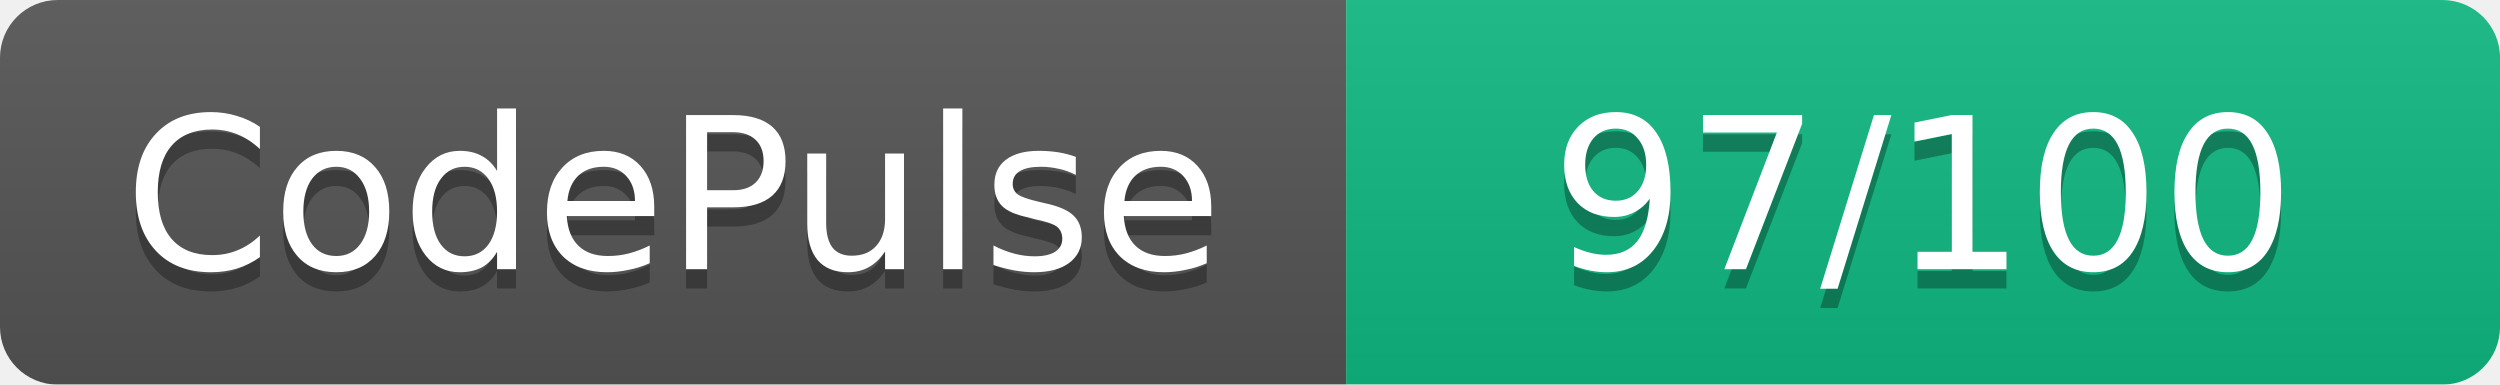
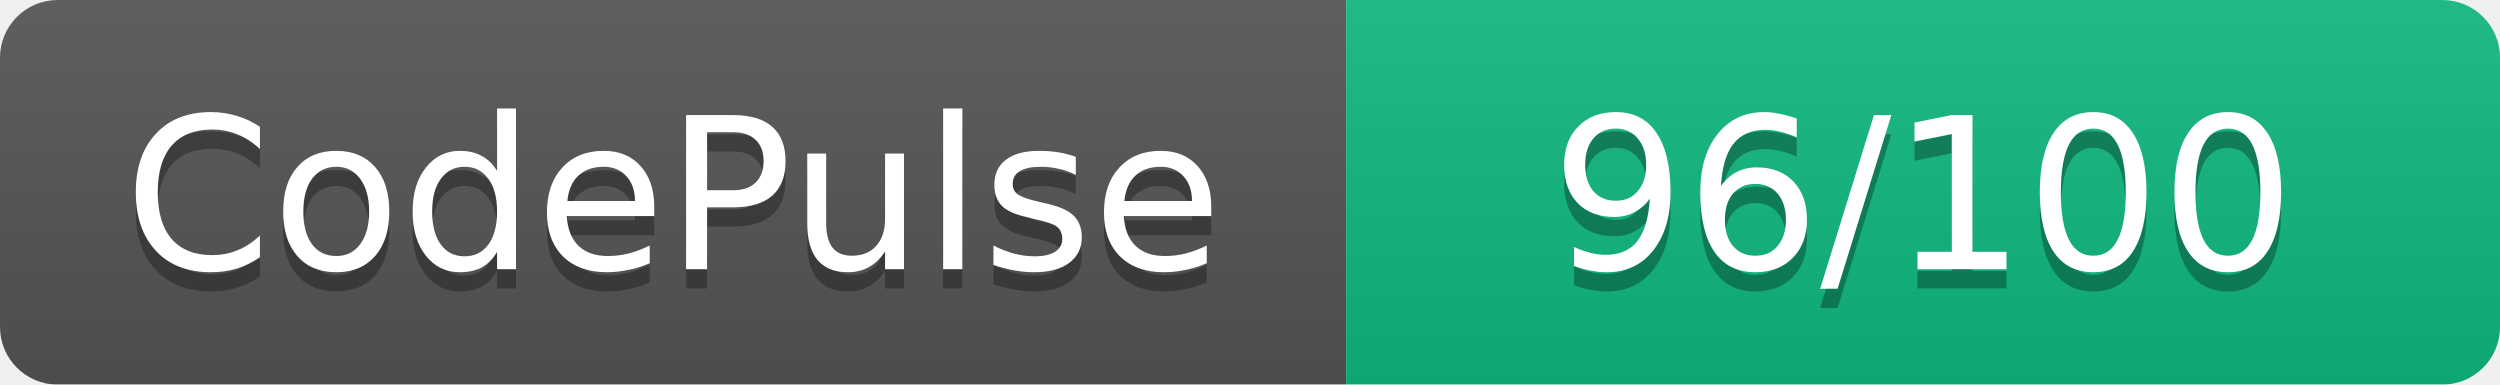
<svg xmlns="http://www.w3.org/2000/svg" width="130" height="20">
  <linearGradient id="b" x2="0" y2="100%">
    <stop offset="0" stop-color="#bbb" stop-opacity=".1" />
    <stop offset="1" stop-opacity=".1" />
  </linearGradient>
  <mask id="a">
    <rect width="130" height="20" rx="3" fill="#fff" />
  </mask>
  <g mask="url(#a)">
    <path fill="#555" d="M0 0h70v20H0z" />
    <path fill="#10B981" d="M70 0h60v20H70z" />
    <path fill="url(#b)" d="M0 0h130v20H0z" />
  </g>
  <g fill="#fff" text-anchor="middle" font-family="DejaVu Sans,Verdana,Geneva,sans-serif" font-size="11">
    <text x="35" y="15" fill="#010101" fill-opacity=".3">CodePulse</text>
    <text x="35" y="14">CodePulse</text>
-     <text x="100" y="15" fill="#010101" fill-opacity=".3">97/100</text>
-     <text x="100" y="14">97/100</text>
+     <text x="100" y="15" fill="#010101" fill-opacity=".3">96/100</text>
+     <text x="100" y="14">96/100</text>
  </g>
</svg>
